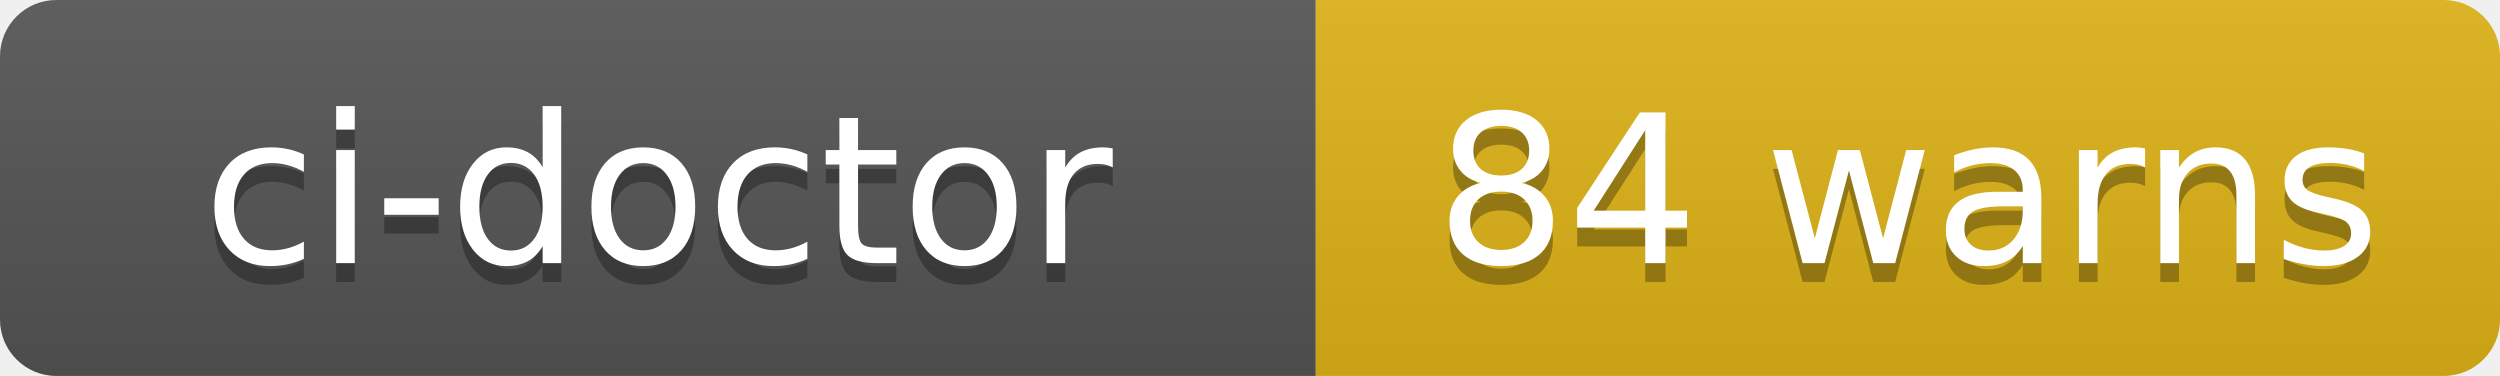
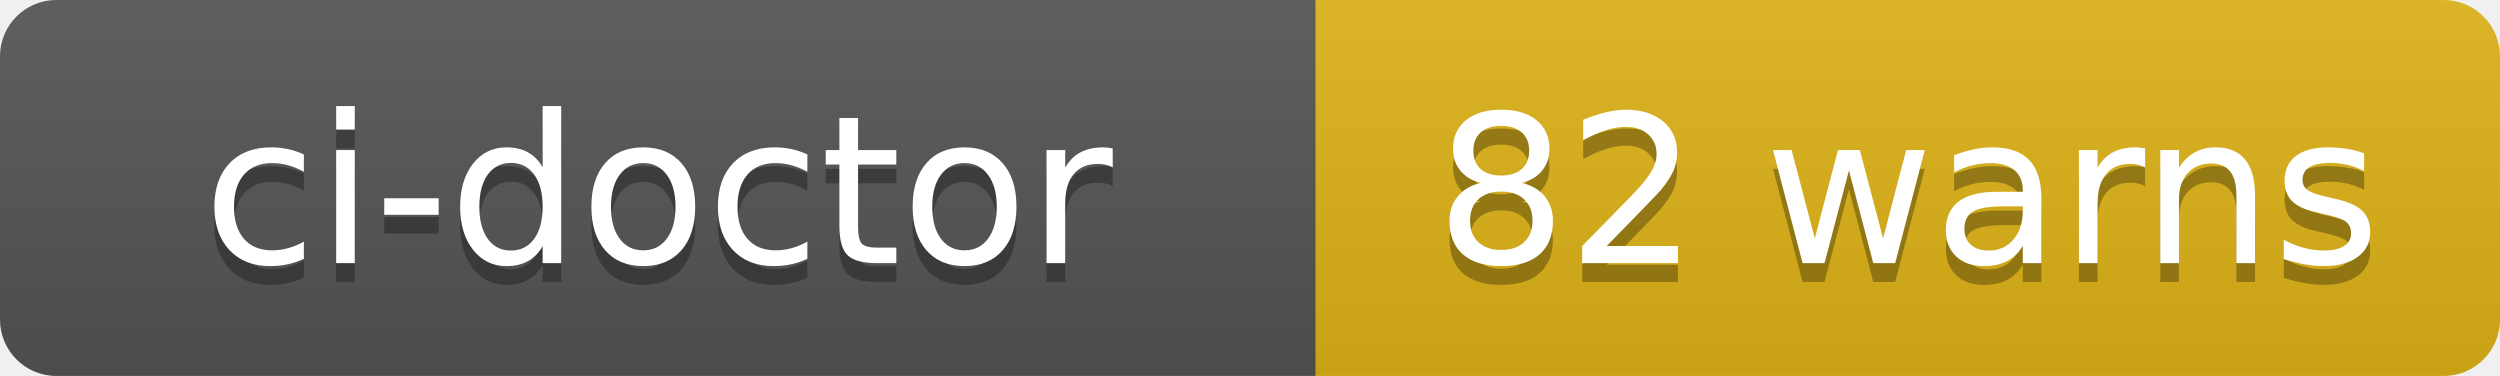
- <svg xmlns="http://www.w3.org/2000/svg" width="133" height="20" role="img" aria-label="ci-doctor: 84 warns">
+ <svg xmlns="http://www.w3.org/2000/svg" width="133" height="20" role="img" aria-label="ci-doctor: 82 warns">
  <linearGradient id="s" x2="0" y2="100%">
    <stop offset="0" stop-color="#bbb" stop-opacity=".1" />
    <stop offset="1" stop-opacity=".1" />
  </linearGradient>
  <clipPath id="r">
    <rect width="133" height="20" rx="3" fill="#fff" />
  </clipPath>
  <g clip-path="url(#r)">
    <rect width="70" height="20" fill="#555" />
    <rect x="70" width="63" height="20" fill="#dfb317" />
    <rect width="133" height="20" fill="url(#s)" />
  </g>
  <g fill="#fff" text-anchor="middle" font-family="Verdana,Geneva,DejaVu Sans,sans-serif" text-rendering="geometricPrecision" font-size="110">
    <text aria-hidden="true" x="350" y="150" fill="#010101" fill-opacity=".3" transform="scale(.1)" textLength="580">ci-doctor</text>
    <text x="350" y="140" transform="scale(.1)" fill="#fff" textLength="580">ci-doctor</text>
-     <text aria-hidden="true" x="1015" y="150" fill="#010101" fill-opacity=".3" transform="scale(.1)" textLength="510">84 warns</text>
-     <text x="1015" y="140" transform="scale(.1)" fill="#fff" textLength="510">84 warns</text>
+     <text aria-hidden="true" x="1015" y="150" fill="#010101" fill-opacity=".3" transform="scale(.1)" textLength="510">82 warns</text>
+     <text x="1015" y="140" transform="scale(.1)" fill="#fff" textLength="510">82 warns</text>
  </g>
</svg>
